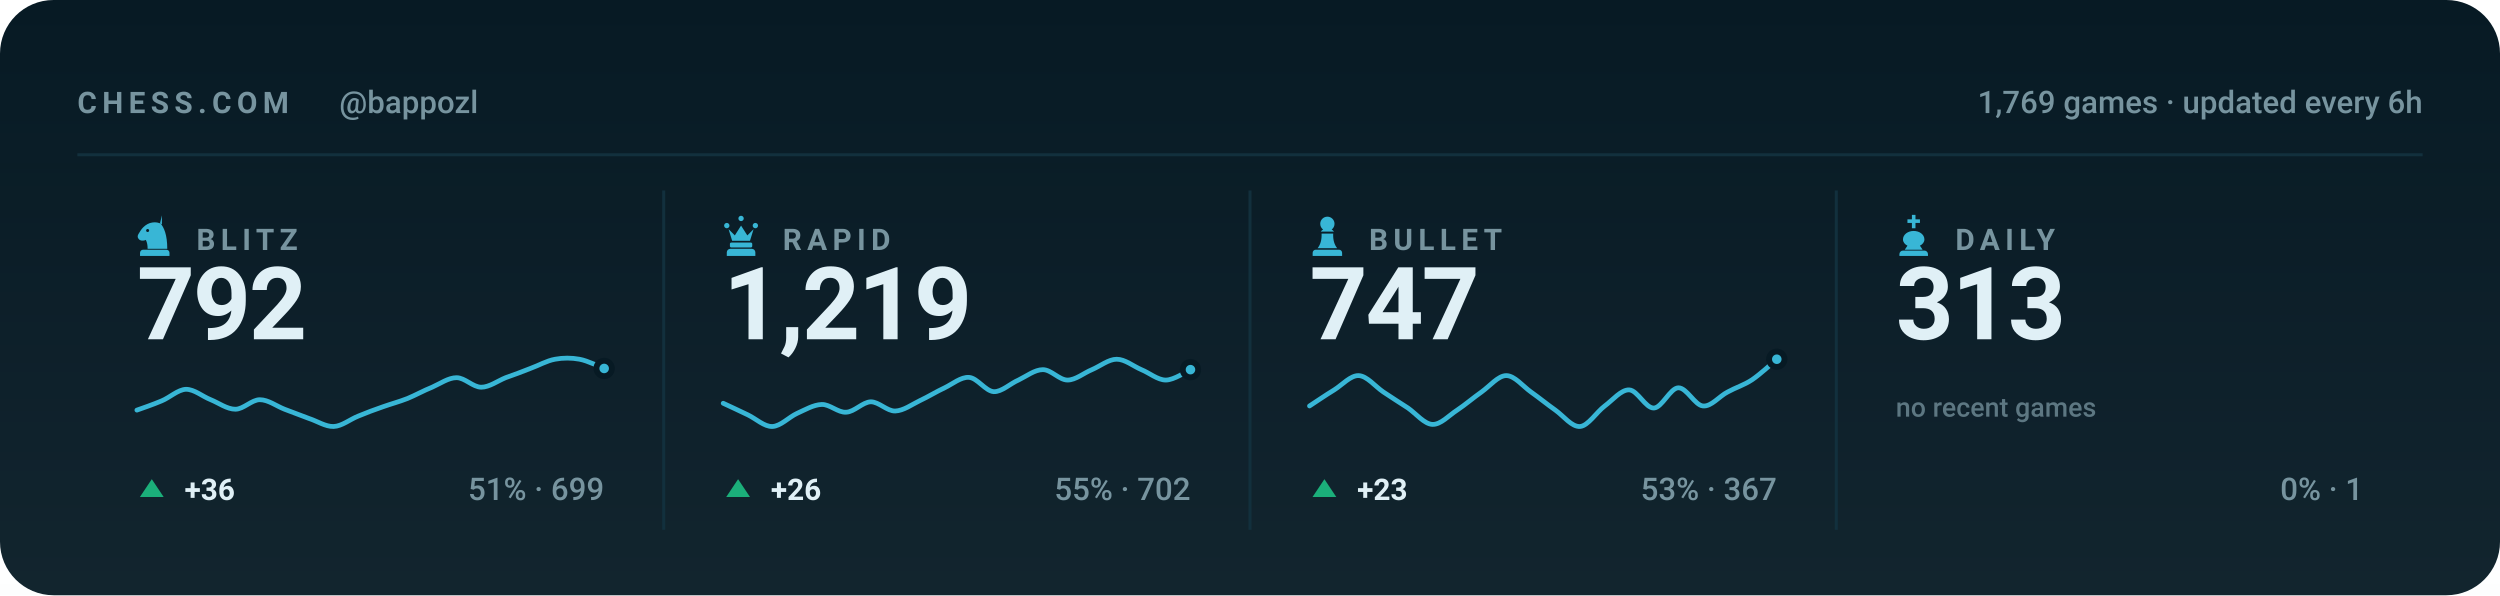
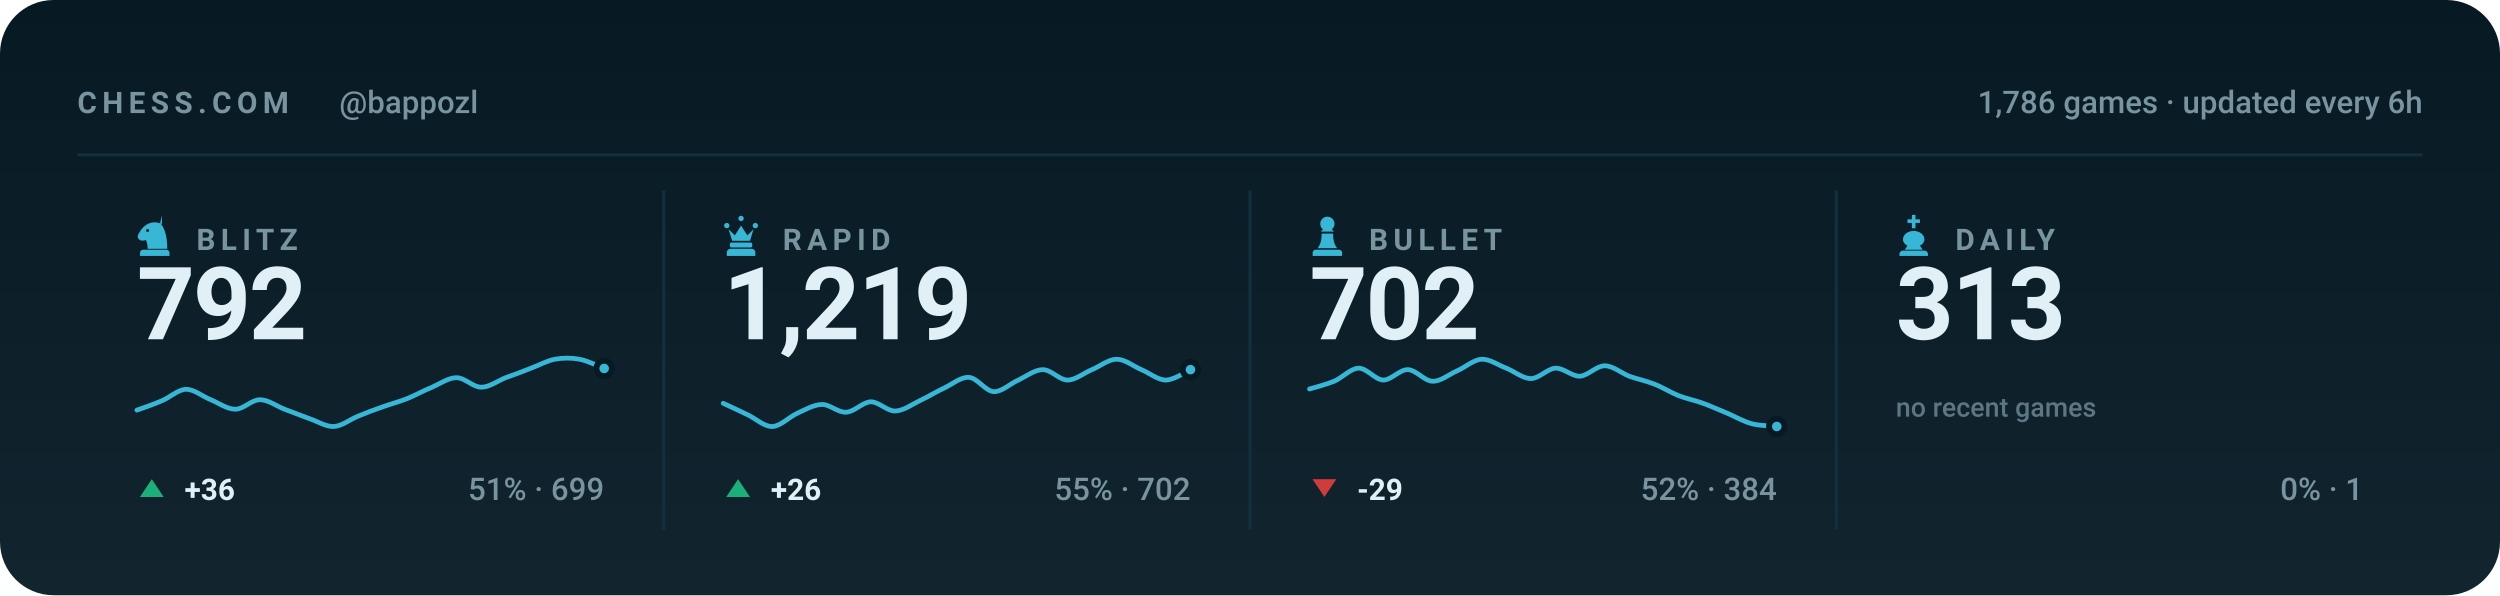
<svg xmlns="http://www.w3.org/2000/svg" viewBox="0 0 840 200" width="840" height="200" role="img" aria-label="Chess.com stats for bappozl across blitz, rapid, bullet and daily">
  <style>svg{font-family:-apple-system,BlinkMacSystemFont,'Segoe UI',Roboto,'Helvetica Neue',Arial,sans-serif}text{fill:#e0f0f6;white-space:pre}.bg{fill:#071a24}.acc{fill:#38b6d6}.win{fill:#1baf7a}.draw{fill:#8b8f96}.loss{fill:#d03b3b}.lbl{font-size:10px;font-weight:600;letter-spacing:.18em;fill:#77949f}.cap{font-size:10.5px;font-weight:500;fill:#77949f}.num{font-family:-apple-system,BlinkMacSystemFont,'Segoe UI',Roboto,'Helvetica Neue',Arial,sans-serif;font-weight:700;letter-spacing:-.02em}.tick{font-size:9px;font-weight:500;fill:#77949f;opacity:.75}.dl{font-size:10px;font-weight:600}.rule{stroke:#12303d;stroke-width:1;fill:none}.grid{stroke:#12303d;stroke-width:1;fill:none;opacity:.7}.ln{fill:none;stroke:#38b6d6;stroke-width:2;stroke-linecap:round;stroke-linejoin:round}.ring{stroke:#071a24;stroke-width:2}.hollow{fill:none;stroke-width:1.5}.sq{fill:#e0f0f6;opacity:.035}</style>
  <rect class="bg" width="840" height="200" rx="18" />
  <defs>
    <linearGradient id="gp" x1="0" y1="0" x2="0" y2="1">
      <stop offset="0" stop-color="#e0f0f6" stop-opacity="0" />
      <stop offset="1" stop-color="#e0f0f6" stop-opacity=".05" />
    </linearGradient>
  </defs>
  <rect width="840" height="200" fill="url(#gp)" />
  <text class="lbl" x="26" y="38">CHESS.COM</text>
  <text class="cap" x="114" y="38">@bappozl</text>
-   <text class="cap" x="814" y="38" text-anchor="end">1,769 games · updated every 6h</text>
+   <text class="cap" x="814" y="38" text-anchor="end">1,786 games · updated every 6h</text>
  <line class="rule" x1="26" y1="52" x2="814" y2="52" />
  <g class="acc" transform="translate(44.5,71.6) scale(0.15)">
    <path fill-rule="evenodd" d="M66 5l-4 17c9 10 16 27 16 58H34c0-8-1-14-4-20-6 3-13 2-16-2-3-3-3-8 0-12 3-5 6-10 10-14 6-6 13-10 21-11 7-1 14 0 21 4zM37.4 39a3.4 3.4 0 1 0-6.8 0 3.4 3.4 0 1 0 6.8 0zM24 82h52c3.9 0 7 3.1 7 7v7H17v-7c0-3.9 3.1-7 7-7z" />
  </g>
  <text class="lbl" x="66" y="84">BLITZ</text>
  <text class="num" x="46" y="114" style="font-size:34px">792</text>
  <path class="ln" style="stroke-width:1.6" d="M46.0 137.8C47.4 137.3 51.5 135.9 54.3 134.7C57.0 133.6 59.8 130.9 62.5 130.8C65.3 130.8 68.0 133.2 70.8 134.3C73.5 135.4 76.3 137.5 79.1 137.5C81.8 137.5 84.6 134.3 87.3 134.3C90.1 134.3 92.8 136.4 95.6 137.5C98.3 138.5 101.1 139.6 103.8 140.6C106.6 141.5 109.4 143.4 112.1 143.3C114.9 143.2 117.6 140.9 120.4 139.8C123.1 138.7 125.9 137.6 128.6 136.7C131.4 135.7 134.1 135.0 136.9 133.9C139.6 132.8 142.4 131.2 145.2 130.1C147.9 128.9 150.7 126.9 153.4 126.9C156.2 126.9 158.9 130.1 161.7 130.1C164.4 130.1 167.2 128.0 169.9 126.9C172.7 125.9 175.5 124.9 178.2 123.8C181.0 122.8 183.7 121.2 186.5 120.7C189.2 120.2 192.0 120.2 194.7 120.7C197.5 121.2 201.6 123.3 203.0 123.8" />
  <circle class="acc ring" cx="203.0" cy="123.8" r="2.6" />
  <path fill="#1baf7a" d="M51 161L55 167H47Z" />
  <text class="dl" x="62" y="168" fill="#1baf7a">+36</text>
  <text class="cap" x="203" y="168" text-anchor="end">51% · 699</text>
  <line class="rule" x1="223.0" y1="64" x2="223.0" y2="178" />
  <g class="acc" transform="translate(241.5,71.6) scale(0.15)">
    <path d="M18 22a6 6 0 1 1 0 12 6 6 0 0 1 0-12zm64 0a6 6 0 1 1 0 12 6 6 0 0 1 0-12zM50 6a6 6 0 1 1 0 12 6 6 0 0 1 0-12zM22 36l8 26h40l8-26-14 14-14-22-14 22zM28 66h44c1.6 0 3 1.3 3 3v5c0 1.6-1.4 3-3 3H28c-1.6 0-3-1.4-3-3v-5c0-1.7 1.4-3 3-3zM26 80h48c4.4 0 8 3.6 8 8v8H18v-8c0-4.4 3.6-8 8-8z" />
  </g>
  <text class="lbl" x="263" y="84">RAPID</text>
  <text class="num" x="243" y="114" style="font-size:34px">1,219</text>
  <path class="ln" style="stroke-width:1.6" d="M243.0 135.5C244.4 136.1 248.5 138.1 251.3 139.4C254.0 140.7 256.8 143.4 259.5 143.3C262.3 143.2 265.0 140.2 267.8 138.9C270.5 137.7 273.3 136.0 276.1 135.9C278.8 135.8 281.6 138.7 284.3 138.5C287.1 138.4 289.8 135.1 292.6 135.0C295.3 135.0 298.1 138.2 300.8 138.1C303.6 138.0 306.4 135.9 309.1 134.6C311.9 133.3 314.6 131.6 317.4 130.3C320.1 129.0 322.9 126.6 325.6 126.8C328.4 127.0 331.1 131.4 333.9 131.6C336.6 131.7 339.4 128.9 342.2 127.7C344.9 126.4 347.7 124.2 350.4 124.2C353.2 124.2 355.9 127.7 358.7 127.7C361.4 127.7 364.2 125.3 366.9 124.2C369.7 123.0 372.5 120.7 375.2 120.7C378.0 120.7 380.7 123.0 383.5 124.2C386.2 125.3 389.0 127.7 391.7 127.7C394.5 127.7 398.6 124.8 400.0 124.2" />
  <circle class="acc ring" cx="400.0" cy="124.2" r="2.6" />
  <path fill="#1baf7a" d="M248 161L252 167H244Z" />
  <text class="dl" x="259" y="168" fill="#1baf7a">+26</text>
  <text class="cap" x="400" y="168" text-anchor="end">55% · 702</text>
  <line class="rule" x1="420.0" y1="64" x2="420.0" y2="178" />
  <g class="acc" transform="translate(438.5,71.6) scale(0.15)">
    <path d="M50 8c-8.8 0-16 7.2-16 16 0 5.2 2.5 9.9 6.4 12.8-2.1 1.2-3.9 2.8-5.3 4.7h29.8c-1.4-1.9-3.2-3.5-5.3-4.7C63.5 33.9 66 29.2 66 24c0-8.8-7.2-16-16-16zM37 46c.6 13.6-2.4 24.5-9 32.7h44c-6.6-8.2-9.6-19.1-9-32.7H37zM24 82h52c3.9 0 7 3.1 7 7v7H17v-7c0-3.9 3.1-7 7-7z" />
  </g>
  <text class="lbl" x="460" y="84">BULLET</text>
-   <text class="num" x="440" y="114" style="font-size:34px">747</text>
-   <path class="ln" style="stroke-width:1.6" d="M440.0 136.4C441.4 135.5 445.5 132.7 448.3 131.0C451.0 129.3 453.8 126.1 456.5 126.2C459.3 126.3 462.0 129.8 464.8 131.7C467.5 133.5 470.3 135.3 473.1 137.1C475.8 139.0 478.6 142.5 481.3 142.6C484.1 142.7 486.8 139.6 489.6 137.8C492.3 136.0 495.1 133.6 497.8 131.7C500.6 129.7 503.4 126.2 506.1 126.2C508.9 126.2 511.6 129.7 514.4 131.7C517.1 133.6 519.9 135.9 522.6 137.8C525.4 139.8 528.1 143.5 530.9 143.3C533.6 143.1 536.4 138.5 539.2 136.4C541.9 134.4 544.7 130.9 547.4 131.0C550.2 131.1 552.9 137.2 555.7 137.1C558.4 137.0 561.2 130.4 563.9 130.3C566.7 130.2 569.5 136.2 572.2 136.4C575.0 136.7 577.7 133.1 580.5 131.7C583.2 130.2 586.0 129.4 588.7 127.6C591.5 125.7 595.6 121.9 597.0 120.7" />
-   <circle class="acc ring" cx="597.0" cy="120.7" r="2.6" />
-   <path fill="#1baf7a" d="M445 161L449 167H441Z" />
-   <text class="dl" x="456" y="168" fill="#1baf7a">+23</text>
-   <text class="cap" x="597" y="168" text-anchor="end">53% · 367</text>
+   <text class="num" x="440" y="114" style="font-size:34px">702</text>
+   <path class="ln" style="stroke-width:1.6" d="M440.0 130.7C441.4 130.3 445.5 129.2 448.3 128.1C451.0 126.9 453.8 123.8 456.5 123.7C459.3 123.7 462.0 127.6 464.8 127.7C467.5 127.7 470.3 124.1 473.1 124.2C475.8 124.3 478.6 128.0 481.3 128.1C484.1 128.2 486.8 125.8 489.6 124.6C492.3 123.4 495.1 120.9 497.8 120.7C500.6 120.6 503.4 122.7 506.1 123.7C508.9 124.8 511.6 127.2 514.4 127.2C517.1 127.2 519.9 123.9 522.6 123.7C525.4 123.6 528.1 126.5 530.9 126.4C533.6 126.2 536.4 122.9 539.2 122.9C541.9 122.9 544.7 125.3 547.4 126.4C550.2 127.4 552.9 127.9 555.7 129.0C558.4 130.0 561.2 131.8 563.9 132.9C566.7 134.0 569.5 134.5 572.2 135.5C575.0 136.5 577.7 137.8 580.5 138.9C583.2 140.1 586.0 141.7 588.7 142.4C591.5 143.1 595.6 143.1 597.0 143.3" />
+   <circle class="acc ring" cx="597.0" cy="143.3" r="2.6" />
+   <path fill="#d03b3b" d="M445 167L449 161H441Z" />
+   <text class="dl" x="456" y="168" fill="#d03b3b">-29</text>
+   <text class="cap" x="597" y="168" text-anchor="end">52% · 384</text>
  <line class="rule" x1="617.0" y1="64" x2="617.0" y2="178" />
  <g class="acc" transform="translate(635.5,71.6) scale(0.15)">
    <path d="M46 4h8v10h10v8H54v12h-8V22H36v-8h10V4zM50 40c-13 0-24 8-24 19 0 6 4 11 10 14l-6 9h40l-6-9c6-3 10-8 10-14 0-11-11-19-24-19zM26 84h48c4.4 0 8 3.6 8 8v4H18v-4c0-4.4 3.6-8 8-8z" />
  </g>
  <text class="lbl" x="657" y="84">DAILY</text>
  <text class="num" x="637" y="114" style="font-size:34px">313</text>
  <text class="tick" x="637" y="140">no recent games</text>
  <text class="cap" x="794" y="168" text-anchor="end">0% · 1</text>
</svg>
